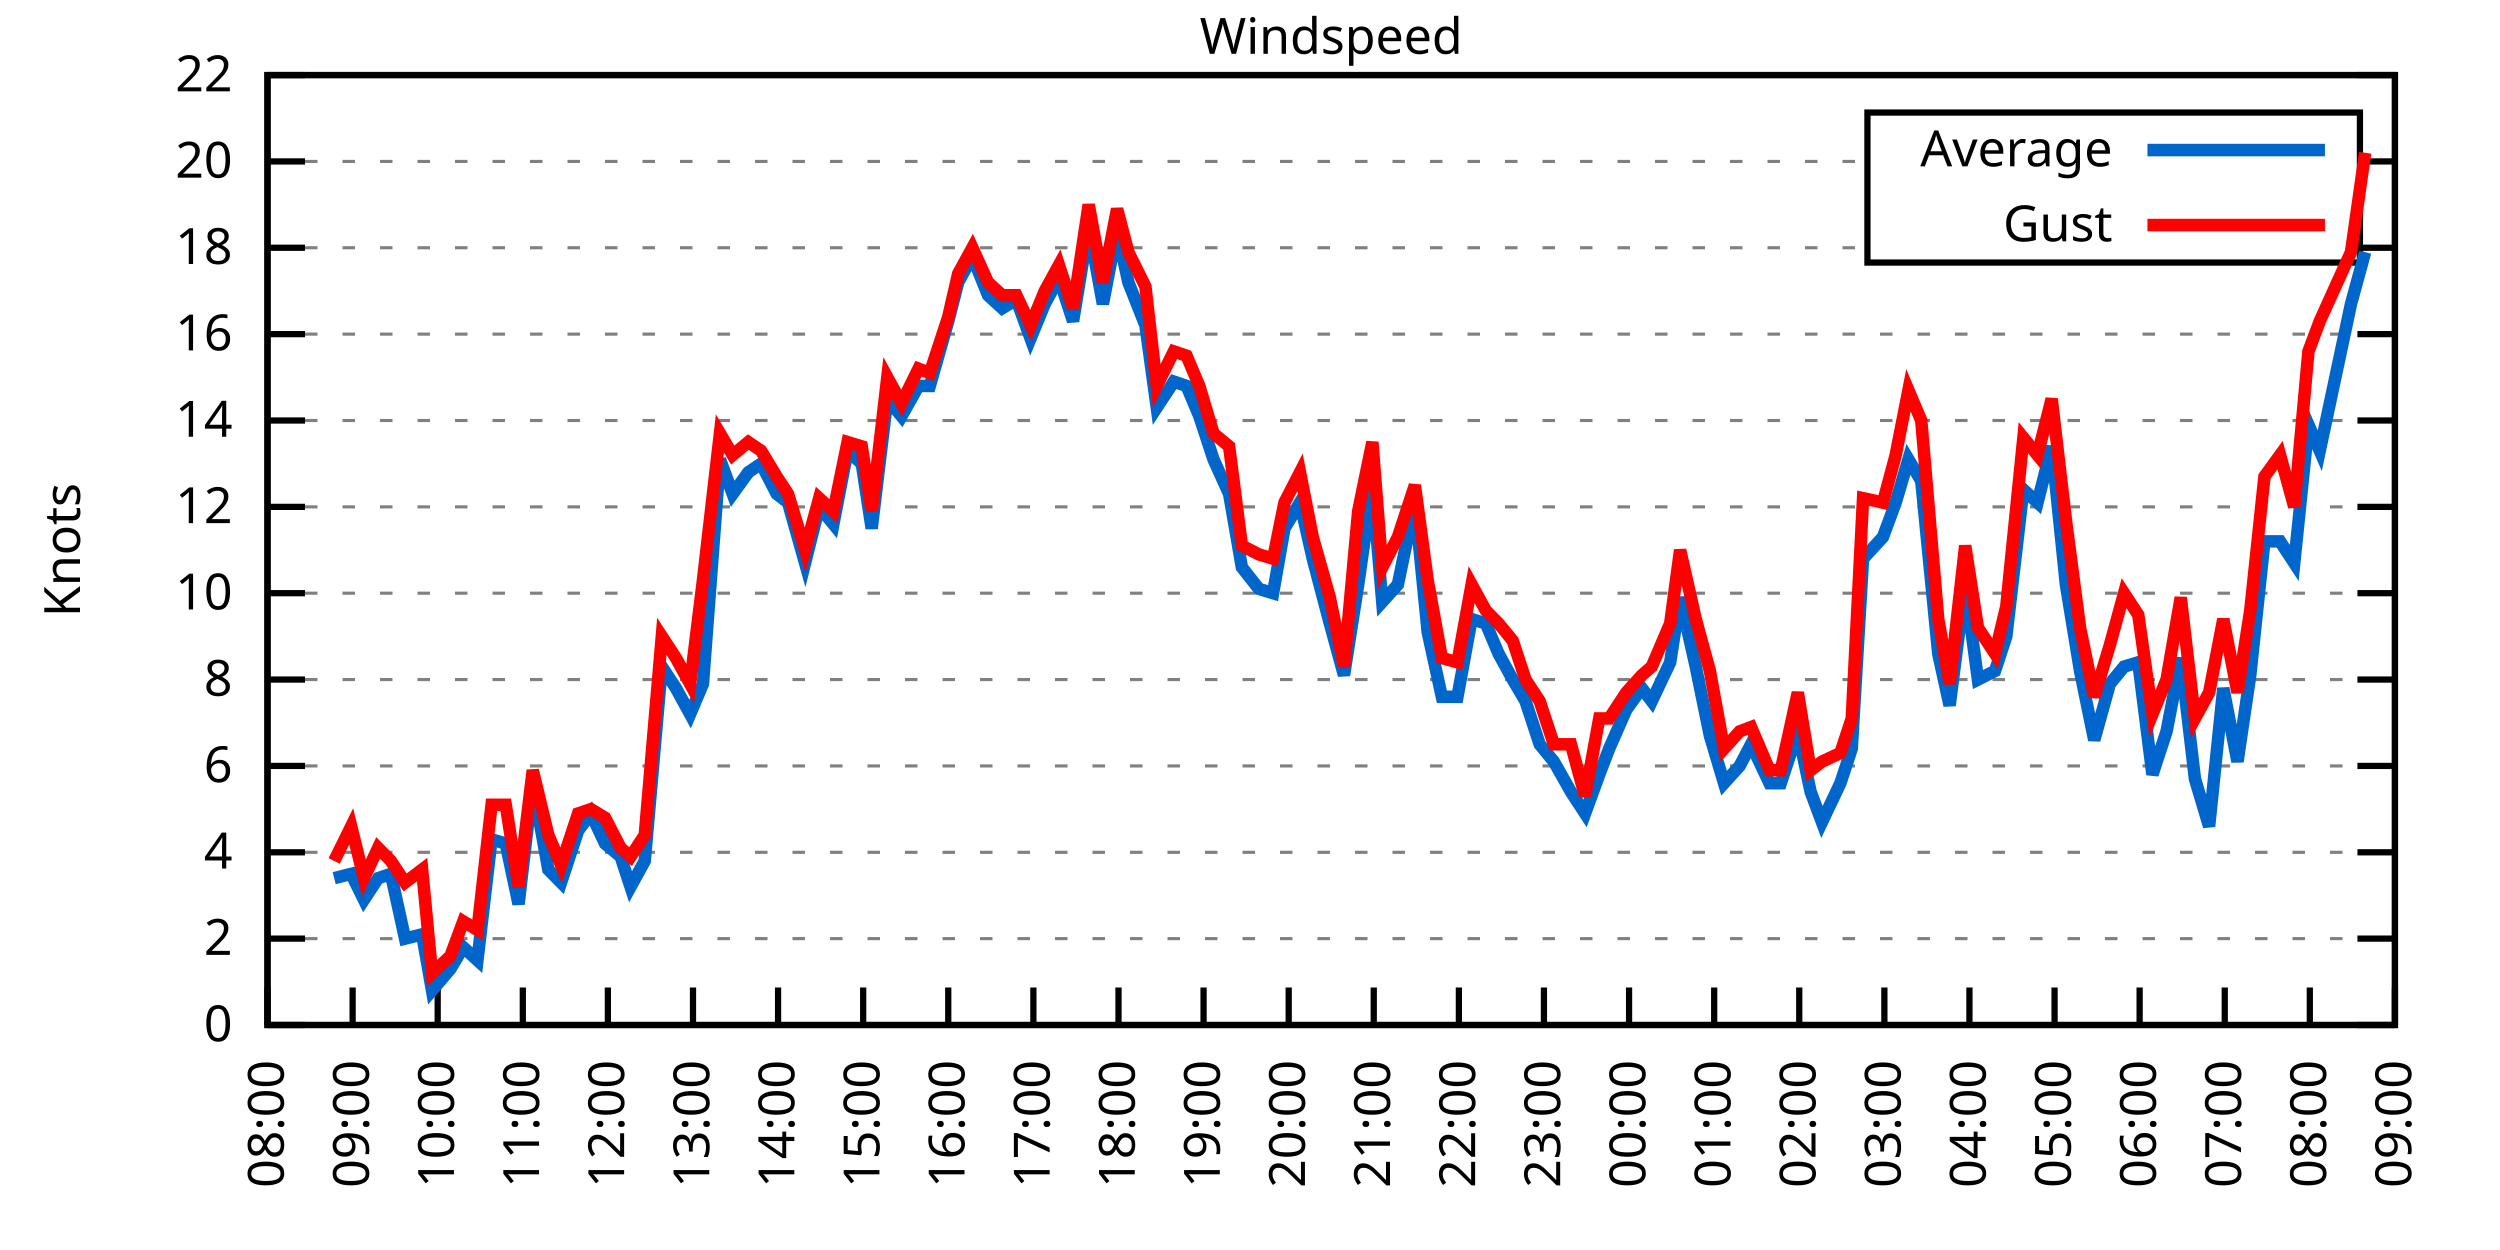
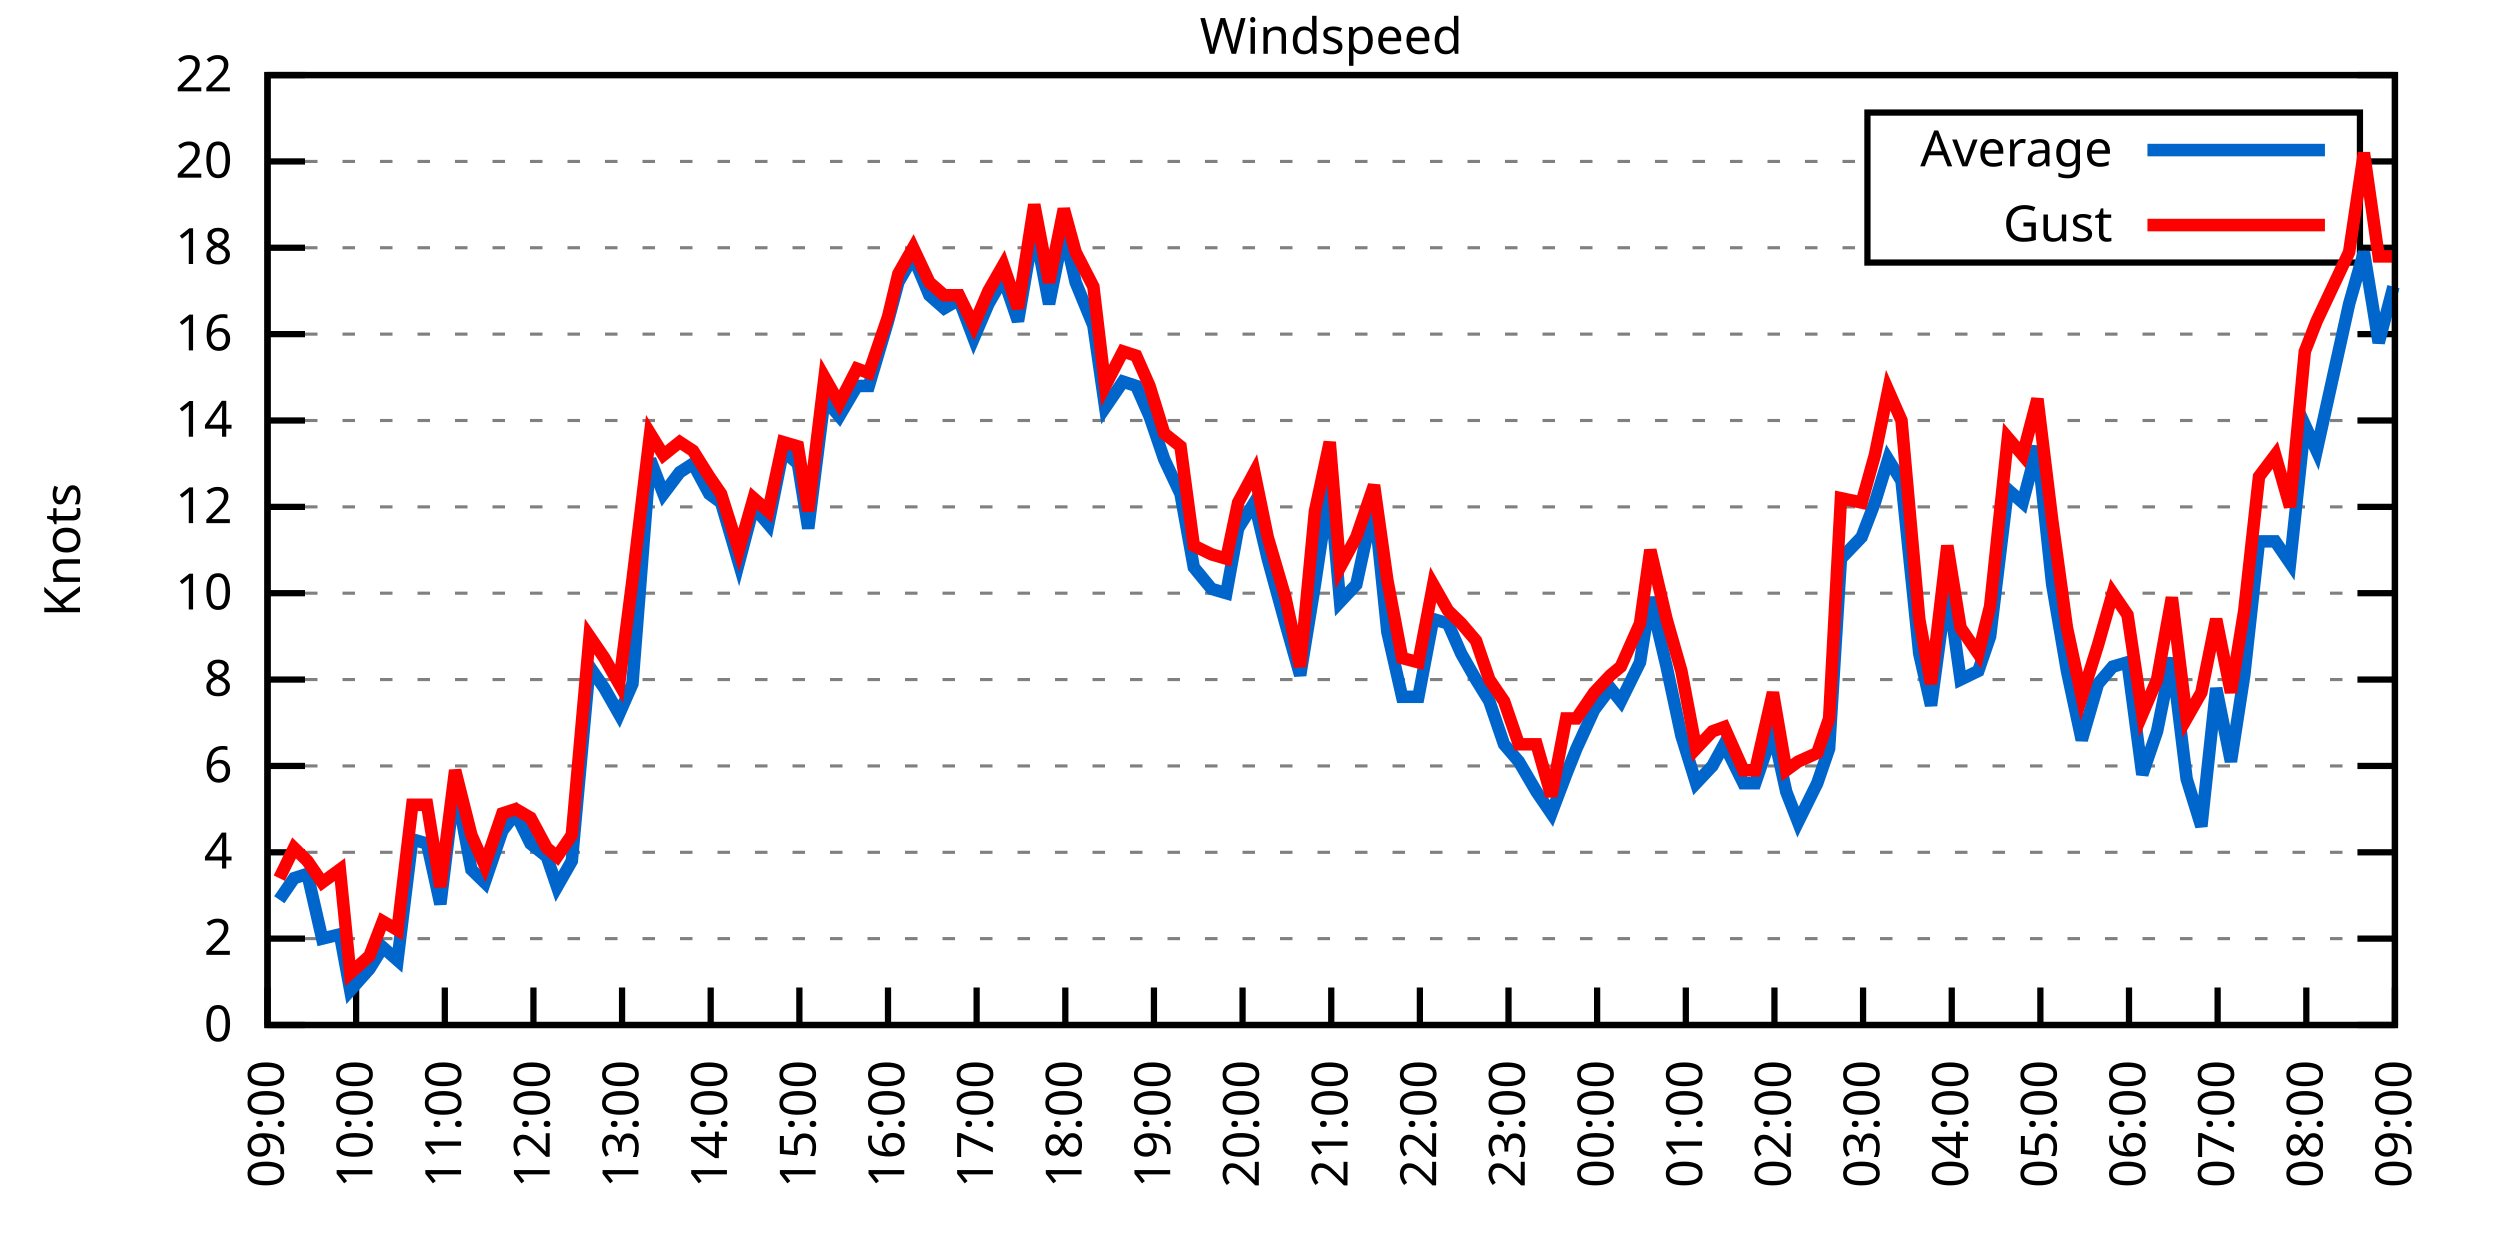
<svg xmlns="http://www.w3.org/2000/svg" xmlns:xlink="http://www.w3.org/1999/xlink" width="400" height="200" viewBox="0 0 400 200">
  <g id="gnuplot_canvas">
    <rect x="0" y="0" width="400" height="200" fill="none" />
    <defs>
      <circle id="gpDot" r="0.5" stroke-width="0.5" stroke="currentColor" />
      <path id="gpPt0" stroke-width="0.333" stroke="currentColor" d="M-1,0 h2 M0,-1 v2" />
      <path id="gpPt1" stroke-width="0.333" stroke="currentColor" d="M-1,-1 L1,1 M1,-1 L-1,1" />
      <path id="gpPt2" stroke-width="0.333" stroke="currentColor" d="M-1,0 L1,0 M0,-1 L0,1 M-1,-1 L1,1 M-1,1 L1,-1" />
      <rect id="gpPt3" stroke-width="0.333" stroke="currentColor" x="-1" y="-1" width="2" height="2" />
      <rect id="gpPt4" stroke-width="0.333" stroke="currentColor" fill="currentColor" x="-1" y="-1" width="2" height="2" />
      <circle id="gpPt5" stroke-width="0.333" stroke="currentColor" cx="0" cy="0" r="1" />
      <use xlink:href="#gpPt5" id="gpPt6" fill="currentColor" stroke="none" />
      <path id="gpPt7" stroke-width="0.333" stroke="currentColor" d="M0,-1.33 L-1.33,0.67 L1.33,0.67 z" />
      <use xlink:href="#gpPt7" id="gpPt8" fill="currentColor" stroke="none" />
      <use xlink:href="#gpPt7" id="gpPt9" stroke="currentColor" transform="rotate(180)" />
      <use xlink:href="#gpPt9" id="gpPt10" fill="currentColor" stroke="none" />
      <use xlink:href="#gpPt3" id="gpPt11" stroke="currentColor" transform="rotate(45)" />
      <use xlink:href="#gpPt11" id="gpPt12" fill="currentColor" stroke="none" />
      <path id="gpPt13" stroke-width="0.333" stroke="currentColor" d="M0,1.330 L1.265,0.411 L0.782,-1.067 L-0.782,-1.076 L-1.265,0.411 z" />
      <use xlink:href="#gpPt13" id="gpPt14" fill="currentColor" stroke="none" />
      <filter id="textbox" filterUnits="objectBoundingBox" x="0" y="0" height="1" width="1">
        <feFlood flood-color="white" flood-opacity="1" result="bgnd" />
        <feComposite in="SourceGraphic" in2="bgnd" operator="atop" />
      </filter>
      <filter id="greybox" filterUnits="objectBoundingBox" x="0" y="0" height="1" width="1">
        <feFlood flood-color="lightgrey" flood-opacity="1" result="grey" />
        <feComposite in="SourceGraphic" in2="grey" operator="atop" />
      </filter>
    </defs>
    <g fill="none" color="white" stroke="currentColor" stroke-width="1.00" stroke-linecap="butt" stroke-linejoin="miter">
</g>
    <g fill="none" color="black" stroke="currentColor" stroke-width="1.00" stroke-linecap="butt" stroke-linejoin="miter">
      <g stroke="none" shape-rendering="crispEdges">
        <polygon fill="rgb(255, 255, 255)" points="42.80,164.00 383.18,164.00 383.18,12.02 42.80,12.02 " />
      </g>
    </g>
    <g fill="none" color="black" stroke="currentColor" stroke-width="1.00" stroke-linecap="butt" stroke-linejoin="miter">
</g>
    <g fill="none" color="black" stroke="black" stroke-width="0.50" stroke-linecap="butt" stroke-linejoin="miter">
</g>
    <g fill="none" color="gray" stroke="currentColor" stroke-width="0.50" stroke-linecap="butt" stroke-linejoin="miter">
      <path stroke="gray" stroke-dasharray="2,4" class="gridline" d="M42.80,164.00 L383.19,164.00  " />
    </g>
    <g fill="none" color="gray" stroke="gray" stroke-width="1.00" stroke-linecap="butt" stroke-linejoin="miter">
</g>
    <g fill="none" color="black" stroke="currentColor" stroke-width="1.00" stroke-linecap="butt" stroke-linejoin="miter">
      <path stroke="black" d="M42.80,164.00 L48.80,164.00 M383.19,164.00 L377.19,164.00  " />
      <g transform="translate(37.20,166.60)" stroke="none" fill="black" font-family="Sans" font-size="8.00" text-anchor="end">
        <text>
          <tspan font-family="Sans"> 0</tspan>
        </text>
      </g>
    </g>
    <g fill="none" color="black" stroke="currentColor" stroke-width="1.00" stroke-linecap="butt" stroke-linejoin="miter">
</g>
    <g fill="none" color="black" stroke="black" stroke-width="0.50" stroke-linecap="butt" stroke-linejoin="miter">
</g>
    <g fill="none" color="gray" stroke="currentColor" stroke-width="0.50" stroke-linecap="butt" stroke-linejoin="miter">
      <path stroke="gray" stroke-dasharray="2,4" class="gridline" d="M42.80,150.18 L383.19,150.18  " />
    </g>
    <g fill="none" color="gray" stroke="gray" stroke-width="1.00" stroke-linecap="butt" stroke-linejoin="miter">
</g>
    <g fill="none" color="black" stroke="currentColor" stroke-width="1.00" stroke-linecap="butt" stroke-linejoin="miter">
      <path stroke="black" d="M42.80,150.18 L48.80,150.18 M383.19,150.18 L377.19,150.18  " />
      <g transform="translate(37.20,152.78)" stroke="none" fill="black" font-family="Sans" font-size="8.00" text-anchor="end">
        <text>
          <tspan font-family="Sans"> 2</tspan>
        </text>
      </g>
    </g>
    <g fill="none" color="black" stroke="currentColor" stroke-width="1.00" stroke-linecap="butt" stroke-linejoin="miter">
</g>
    <g fill="none" color="black" stroke="black" stroke-width="0.50" stroke-linecap="butt" stroke-linejoin="miter">
</g>
    <g fill="none" color="gray" stroke="currentColor" stroke-width="0.50" stroke-linecap="butt" stroke-linejoin="miter">
      <path stroke="gray" stroke-dasharray="2,4" class="gridline" d="M42.80,136.37 L383.19,136.37  " />
    </g>
    <g fill="none" color="gray" stroke="gray" stroke-width="1.00" stroke-linecap="butt" stroke-linejoin="miter">
</g>
    <g fill="none" color="black" stroke="currentColor" stroke-width="1.00" stroke-linecap="butt" stroke-linejoin="miter">
      <path stroke="black" d="M42.80,136.37 L48.80,136.37 M383.19,136.37 L377.19,136.37  " />
      <g transform="translate(37.20,138.97)" stroke="none" fill="black" font-family="Sans" font-size="8.00" text-anchor="end">
        <text>
          <tspan font-family="Sans"> 4</tspan>
        </text>
      </g>
    </g>
    <g fill="none" color="black" stroke="currentColor" stroke-width="1.00" stroke-linecap="butt" stroke-linejoin="miter">
</g>
    <g fill="none" color="black" stroke="black" stroke-width="0.50" stroke-linecap="butt" stroke-linejoin="miter">
</g>
    <g fill="none" color="gray" stroke="currentColor" stroke-width="0.50" stroke-linecap="butt" stroke-linejoin="miter">
      <path stroke="gray" stroke-dasharray="2,4" class="gridline" d="M42.80,122.55 L383.19,122.55  " />
    </g>
    <g fill="none" color="gray" stroke="gray" stroke-width="1.00" stroke-linecap="butt" stroke-linejoin="miter">
</g>
    <g fill="none" color="black" stroke="currentColor" stroke-width="1.00" stroke-linecap="butt" stroke-linejoin="miter">
      <path stroke="black" d="M42.80,122.55 L48.80,122.55 M383.19,122.55 L377.19,122.55  " />
      <g transform="translate(37.20,125.15)" stroke="none" fill="black" font-family="Sans" font-size="8.00" text-anchor="end">
        <text>
          <tspan font-family="Sans"> 6</tspan>
        </text>
      </g>
    </g>
    <g fill="none" color="black" stroke="currentColor" stroke-width="1.00" stroke-linecap="butt" stroke-linejoin="miter">
</g>
    <g fill="none" color="black" stroke="black" stroke-width="0.50" stroke-linecap="butt" stroke-linejoin="miter">
</g>
    <g fill="none" color="gray" stroke="currentColor" stroke-width="0.50" stroke-linecap="butt" stroke-linejoin="miter">
      <path stroke="gray" stroke-dasharray="2,4" class="gridline" d="M42.80,108.73 L383.19,108.73  " />
    </g>
    <g fill="none" color="gray" stroke="gray" stroke-width="1.00" stroke-linecap="butt" stroke-linejoin="miter">
</g>
    <g fill="none" color="black" stroke="currentColor" stroke-width="1.00" stroke-linecap="butt" stroke-linejoin="miter">
      <path stroke="black" d="M42.80,108.73 L48.80,108.73 M383.19,108.73 L377.19,108.73  " />
      <g transform="translate(37.20,111.33)" stroke="none" fill="black" font-family="Sans" font-size="8.00" text-anchor="end">
        <text>
          <tspan font-family="Sans"> 8</tspan>
        </text>
      </g>
    </g>
    <g fill="none" color="black" stroke="currentColor" stroke-width="1.00" stroke-linecap="butt" stroke-linejoin="miter">
</g>
    <g fill="none" color="black" stroke="black" stroke-width="0.50" stroke-linecap="butt" stroke-linejoin="miter">
</g>
    <g fill="none" color="gray" stroke="currentColor" stroke-width="0.50" stroke-linecap="butt" stroke-linejoin="miter">
      <path stroke="gray" stroke-dasharray="2,4" class="gridline" d="M42.80,94.91 L383.19,94.91  " />
    </g>
    <g fill="none" color="gray" stroke="gray" stroke-width="1.00" stroke-linecap="butt" stroke-linejoin="miter">
</g>
    <g fill="none" color="black" stroke="currentColor" stroke-width="1.00" stroke-linecap="butt" stroke-linejoin="miter">
      <path stroke="black" d="M42.80,94.91 L48.80,94.91 M383.19,94.91 L377.19,94.91  " />
      <g transform="translate(37.20,97.51)" stroke="none" fill="black" font-family="Sans" font-size="8.00" text-anchor="end">
        <text>
          <tspan font-family="Sans"> 10</tspan>
        </text>
      </g>
    </g>
    <g fill="none" color="black" stroke="currentColor" stroke-width="1.00" stroke-linecap="butt" stroke-linejoin="miter">
</g>
    <g fill="none" color="black" stroke="black" stroke-width="0.50" stroke-linecap="butt" stroke-linejoin="miter">
</g>
    <g fill="none" color="gray" stroke="currentColor" stroke-width="0.50" stroke-linecap="butt" stroke-linejoin="miter">
      <path stroke="gray" stroke-dasharray="2,4" class="gridline" d="M42.80,81.10 L383.19,81.10  " />
    </g>
    <g fill="none" color="gray" stroke="gray" stroke-width="1.00" stroke-linecap="butt" stroke-linejoin="miter">
</g>
    <g fill="none" color="black" stroke="currentColor" stroke-width="1.00" stroke-linecap="butt" stroke-linejoin="miter">
      <path stroke="black" d="M42.80,81.10 L48.80,81.10 M383.19,81.10 L377.19,81.10  " />
      <g transform="translate(37.20,83.70)" stroke="none" fill="black" font-family="Sans" font-size="8.00" text-anchor="end">
        <text>
          <tspan font-family="Sans"> 12</tspan>
        </text>
      </g>
    </g>
    <g fill="none" color="black" stroke="currentColor" stroke-width="1.00" stroke-linecap="butt" stroke-linejoin="miter">
</g>
    <g fill="none" color="black" stroke="black" stroke-width="0.50" stroke-linecap="butt" stroke-linejoin="miter">
</g>
    <g fill="none" color="gray" stroke="currentColor" stroke-width="0.50" stroke-linecap="butt" stroke-linejoin="miter">
      <path stroke="gray" stroke-dasharray="2,4" class="gridline" d="M42.80,67.28 L383.19,67.28  " />
    </g>
    <g fill="none" color="gray" stroke="gray" stroke-width="1.00" stroke-linecap="butt" stroke-linejoin="miter">
</g>
    <g fill="none" color="black" stroke="currentColor" stroke-width="1.00" stroke-linecap="butt" stroke-linejoin="miter">
      <path stroke="black" d="M42.80,67.28 L48.80,67.28 M383.19,67.28 L377.19,67.28  " />
      <g transform="translate(37.20,69.88)" stroke="none" fill="black" font-family="Sans" font-size="8.00" text-anchor="end">
        <text>
          <tspan font-family="Sans"> 14</tspan>
        </text>
      </g>
    </g>
    <g fill="none" color="black" stroke="currentColor" stroke-width="1.00" stroke-linecap="butt" stroke-linejoin="miter">
</g>
    <g fill="none" color="black" stroke="black" stroke-width="0.50" stroke-linecap="butt" stroke-linejoin="miter">
</g>
    <g fill="none" color="gray" stroke="currentColor" stroke-width="0.50" stroke-linecap="butt" stroke-linejoin="miter">
      <path stroke="gray" stroke-dasharray="2,4" class="gridline" d="M42.80,53.46 L383.19,53.46  " />
    </g>
    <g fill="none" color="gray" stroke="gray" stroke-width="1.00" stroke-linecap="butt" stroke-linejoin="miter">
</g>
    <g fill="none" color="black" stroke="currentColor" stroke-width="1.00" stroke-linecap="butt" stroke-linejoin="miter">
      <path stroke="black" d="M42.80,53.46 L48.80,53.46 M383.19,53.46 L377.19,53.46  " />
      <g transform="translate(37.20,56.06)" stroke="none" fill="black" font-family="Sans" font-size="8.00" text-anchor="end">
        <text>
          <tspan font-family="Sans"> 16</tspan>
        </text>
      </g>
    </g>
    <g fill="none" color="black" stroke="currentColor" stroke-width="1.00" stroke-linecap="butt" stroke-linejoin="miter">
</g>
    <g fill="none" color="black" stroke="black" stroke-width="0.50" stroke-linecap="butt" stroke-linejoin="miter">
</g>
    <g fill="none" color="gray" stroke="currentColor" stroke-width="0.50" stroke-linecap="butt" stroke-linejoin="miter">
      <path stroke="gray" stroke-dasharray="2,4" class="gridline" d="M42.80,39.64 L298.79,39.64 M377.59,39.64 L383.19,39.64  " />
    </g>
    <g fill="none" color="gray" stroke="gray" stroke-width="1.00" stroke-linecap="butt" stroke-linejoin="miter">
</g>
    <g fill="none" color="black" stroke="currentColor" stroke-width="1.00" stroke-linecap="butt" stroke-linejoin="miter">
      <path stroke="black" d="M42.80,39.64 L48.80,39.64 M383.19,39.64 L377.19,39.64  " />
      <g transform="translate(37.20,42.24)" stroke="none" fill="black" font-family="Sans" font-size="8.00" text-anchor="end">
        <text>
          <tspan font-family="Sans"> 18</tspan>
        </text>
      </g>
    </g>
    <g fill="none" color="black" stroke="currentColor" stroke-width="1.00" stroke-linecap="butt" stroke-linejoin="miter">
</g>
    <g fill="none" color="black" stroke="black" stroke-width="0.50" stroke-linecap="butt" stroke-linejoin="miter">
</g>
    <g fill="none" color="gray" stroke="currentColor" stroke-width="0.50" stroke-linecap="butt" stroke-linejoin="miter">
      <path stroke="gray" stroke-dasharray="2,4" class="gridline" d="M42.80,25.83 L298.79,25.83 M377.59,25.83 L383.19,25.83  " />
    </g>
    <g fill="none" color="gray" stroke="gray" stroke-width="1.00" stroke-linecap="butt" stroke-linejoin="miter">
</g>
    <g fill="none" color="black" stroke="currentColor" stroke-width="1.00" stroke-linecap="butt" stroke-linejoin="miter">
      <path stroke="black" d="M42.80,25.83 L48.80,25.83 M383.19,25.83 L377.19,25.83  " />
      <g transform="translate(37.20,28.43)" stroke="none" fill="black" font-family="Sans" font-size="8.00" text-anchor="end">
        <text>
          <tspan font-family="Sans"> 20</tspan>
        </text>
      </g>
    </g>
    <g fill="none" color="black" stroke="currentColor" stroke-width="1.00" stroke-linecap="butt" stroke-linejoin="miter">
</g>
    <g fill="none" color="black" stroke="black" stroke-width="0.50" stroke-linecap="butt" stroke-linejoin="miter">
</g>
    <g fill="none" color="gray" stroke="currentColor" stroke-width="0.50" stroke-linecap="butt" stroke-linejoin="miter">
      <path stroke="gray" stroke-dasharray="2,4" class="gridline" d="M42.80,12.01 L383.19,12.01  " />
    </g>
    <g fill="none" color="gray" stroke="gray" stroke-width="1.00" stroke-linecap="butt" stroke-linejoin="miter">
</g>
    <g fill="none" color="black" stroke="currentColor" stroke-width="1.00" stroke-linecap="butt" stroke-linejoin="miter">
      <path stroke="black" d="M42.80,12.01 L48.80,12.01 M383.19,12.01 L377.19,12.01  " />
      <g transform="translate(37.20,14.61)" stroke="none" fill="black" font-family="Sans" font-size="8.00" text-anchor="end">
        <text>
          <tspan font-family="Sans"> 22</tspan>
        </text>
      </g>
    </g>
    <g fill="none" color="black" stroke="currentColor" stroke-width="1.00" stroke-linecap="butt" stroke-linejoin="miter">
      <path stroke="black" d="M42.80,164.00 L42.80,158.00  " />
      <g transform="translate(45.40,169.60) rotate(270.00)" stroke="none" fill="black" font-family="Sans" font-size="8.00" text-anchor="end">
        <text>
-           <tspan font-family="Sans">08:00</tspan>
-         </text>
-       </g>
-     </g>
-     <g fill="none" color="black" stroke="currentColor" stroke-width="1.00" stroke-linecap="butt" stroke-linejoin="miter">
-       <path stroke="black" d="M56.42,164.00 L56.42,158.00  " />
-       <g transform="translate(59.02,169.60) rotate(270.00)" stroke="none" fill="black" font-family="Sans" font-size="8.00" text-anchor="end">
-         <text>
          <tspan font-family="Sans">09:00</tspan>
        </text>
      </g>
    </g>
    <g fill="none" color="black" stroke="currentColor" stroke-width="1.00" stroke-linecap="butt" stroke-linejoin="miter">
-       <path stroke="black" d="M70.03,164.00 L70.03,158.00  " />
-       <g transform="translate(72.63,169.60) rotate(270.00)" stroke="none" fill="black" font-family="Sans" font-size="8.00" text-anchor="end">
+       <path stroke="black" d="M56.98,164.00 L56.98,158.00  " />
+       <g transform="translate(59.58,169.60) rotate(270.00)" stroke="none" fill="black" font-family="Sans" font-size="8.00" text-anchor="end">
        <text>
          <tspan font-family="Sans">10:00</tspan>
        </text>
      </g>
    </g>
    <g fill="none" color="black" stroke="currentColor" stroke-width="1.00" stroke-linecap="butt" stroke-linejoin="miter">
-       <path stroke="black" d="M83.65,164.00 L83.65,158.00  " />
-       <g transform="translate(86.25,169.60) rotate(270.00)" stroke="none" fill="black" font-family="Sans" font-size="8.00" text-anchor="end">
+       <path stroke="black" d="M71.17,164.00 L71.17,158.00  " />
+       <g transform="translate(73.77,169.60) rotate(270.00)" stroke="none" fill="black" font-family="Sans" font-size="8.00" text-anchor="end">
        <text>
          <tspan font-family="Sans">11:00</tspan>
        </text>
      </g>
    </g>
    <g fill="none" color="black" stroke="currentColor" stroke-width="1.00" stroke-linecap="butt" stroke-linejoin="miter">
-       <path stroke="black" d="M97.26,164.00 L97.26,158.00  " />
-       <g transform="translate(99.86,169.60) rotate(270.00)" stroke="none" fill="black" font-family="Sans" font-size="8.00" text-anchor="end">
+       <path stroke="black" d="M85.35,164.00 L85.35,158.00  " />
+       <g transform="translate(87.95,169.60) rotate(270.00)" stroke="none" fill="black" font-family="Sans" font-size="8.00" text-anchor="end">
        <text>
          <tspan font-family="Sans">12:00</tspan>
        </text>
      </g>
    </g>
    <g fill="none" color="black" stroke="currentColor" stroke-width="1.00" stroke-linecap="butt" stroke-linejoin="miter">
-       <path stroke="black" d="M110.88,164.00 L110.88,158.00  " />
-       <g transform="translate(113.48,169.60) rotate(270.00)" stroke="none" fill="black" font-family="Sans" font-size="8.00" text-anchor="end">
+       <path stroke="black" d="M99.53,164.00 L99.53,158.00  " />
+       <g transform="translate(102.13,169.60) rotate(270.00)" stroke="none" fill="black" font-family="Sans" font-size="8.00" text-anchor="end">
        <text>
          <tspan font-family="Sans">13:00</tspan>
        </text>
      </g>
    </g>
    <g fill="none" color="black" stroke="currentColor" stroke-width="1.00" stroke-linecap="butt" stroke-linejoin="miter">
-       <path stroke="black" d="M124.49,164.00 L124.49,158.00  " />
-       <g transform="translate(127.09,169.60) rotate(270.00)" stroke="none" fill="black" font-family="Sans" font-size="8.00" text-anchor="end">
+       <path stroke="black" d="M113.71,164.00 L113.71,158.00  " />
+       <g transform="translate(116.31,169.60) rotate(270.00)" stroke="none" fill="black" font-family="Sans" font-size="8.00" text-anchor="end">
        <text>
          <tspan font-family="Sans">14:00</tspan>
        </text>
      </g>
    </g>
    <g fill="none" color="black" stroke="currentColor" stroke-width="1.00" stroke-linecap="butt" stroke-linejoin="miter">
-       <path stroke="black" d="M138.11,164.00 L138.11,158.00  " />
-       <g transform="translate(140.71,169.60) rotate(270.00)" stroke="none" fill="black" font-family="Sans" font-size="8.00" text-anchor="end">
+       <path stroke="black" d="M127.90,164.00 L127.90,158.00  " />
+       <g transform="translate(130.50,169.60) rotate(270.00)" stroke="none" fill="black" font-family="Sans" font-size="8.00" text-anchor="end">
        <text>
          <tspan font-family="Sans">15:00</tspan>
        </text>
      </g>
    </g>
    <g fill="none" color="black" stroke="currentColor" stroke-width="1.00" stroke-linecap="butt" stroke-linejoin="miter">
-       <path stroke="black" d="M151.72,164.00 L151.72,158.00  " />
-       <g transform="translate(154.32,169.60) rotate(270.00)" stroke="none" fill="black" font-family="Sans" font-size="8.00" text-anchor="end">
+       <path stroke="black" d="M142.08,164.00 L142.08,158.00  " />
+       <g transform="translate(144.68,169.60) rotate(270.00)" stroke="none" fill="black" font-family="Sans" font-size="8.00" text-anchor="end">
        <text>
          <tspan font-family="Sans">16:00</tspan>
        </text>
      </g>
    </g>
    <g fill="none" color="black" stroke="currentColor" stroke-width="1.00" stroke-linecap="butt" stroke-linejoin="miter">
-       <path stroke="black" d="M165.34,164.00 L165.34,158.00  " />
-       <g transform="translate(167.94,169.60) rotate(270.00)" stroke="none" fill="black" font-family="Sans" font-size="8.00" text-anchor="end">
+       <path stroke="black" d="M156.26,164.00 L156.26,158.00  " />
+       <g transform="translate(158.86,169.60) rotate(270.00)" stroke="none" fill="black" font-family="Sans" font-size="8.00" text-anchor="end">
        <text>
          <tspan font-family="Sans">17:00</tspan>
        </text>
      </g>
    </g>
    <g fill="none" color="black" stroke="currentColor" stroke-width="1.00" stroke-linecap="butt" stroke-linejoin="miter">
-       <path stroke="black" d="M178.96,164.00 L178.96,158.00  " />
-       <g transform="translate(181.56,169.60) rotate(270.00)" stroke="none" fill="black" font-family="Sans" font-size="8.00" text-anchor="end">
+       <path stroke="black" d="M170.45,164.00 L170.45,158.00  " />
+       <g transform="translate(173.05,169.60) rotate(270.00)" stroke="none" fill="black" font-family="Sans" font-size="8.00" text-anchor="end">
        <text>
          <tspan font-family="Sans">18:00</tspan>
        </text>
      </g>
    </g>
    <g fill="none" color="black" stroke="currentColor" stroke-width="1.00" stroke-linecap="butt" stroke-linejoin="miter">
-       <path stroke="black" d="M192.57,164.00 L192.57,158.00  " />
-       <g transform="translate(195.17,169.60) rotate(270.00)" stroke="none" fill="black" font-family="Sans" font-size="8.00" text-anchor="end">
+       <path stroke="black" d="M184.63,164.00 L184.63,158.00  " />
+       <g transform="translate(187.23,169.60) rotate(270.00)" stroke="none" fill="black" font-family="Sans" font-size="8.00" text-anchor="end">
        <text>
          <tspan font-family="Sans">19:00</tspan>
        </text>
      </g>
    </g>
    <g fill="none" color="black" stroke="currentColor" stroke-width="1.00" stroke-linecap="butt" stroke-linejoin="miter">
-       <path stroke="black" d="M206.19,164.00 L206.19,158.00  " />
-       <g transform="translate(208.79,169.60) rotate(270.00)" stroke="none" fill="black" font-family="Sans" font-size="8.00" text-anchor="end">
+       <path stroke="black" d="M198.81,164.00 L198.81,158.00  " />
+       <g transform="translate(201.41,169.60) rotate(270.00)" stroke="none" fill="black" font-family="Sans" font-size="8.00" text-anchor="end">
        <text>
          <tspan font-family="Sans">20:00</tspan>
        </text>
      </g>
    </g>
    <g fill="none" color="black" stroke="currentColor" stroke-width="1.00" stroke-linecap="butt" stroke-linejoin="miter">
-       <path stroke="black" d="M219.80,164.00 L219.80,158.00  " />
-       <g transform="translate(222.40,169.60) rotate(270.00)" stroke="none" fill="black" font-family="Sans" font-size="8.00" text-anchor="end">
+       <path stroke="black" d="M213.00,164.00 L213.00,158.00  " />
+       <g transform="translate(215.60,169.60) rotate(270.00)" stroke="none" fill="black" font-family="Sans" font-size="8.00" text-anchor="end">
        <text>
          <tspan font-family="Sans">21:00</tspan>
        </text>
      </g>
    </g>
    <g fill="none" color="black" stroke="currentColor" stroke-width="1.00" stroke-linecap="butt" stroke-linejoin="miter">
-       <path stroke="black" d="M233.42,164.00 L233.42,158.00  " />
-       <g transform="translate(236.02,169.60) rotate(270.00)" stroke="none" fill="black" font-family="Sans" font-size="8.00" text-anchor="end">
+       <path stroke="black" d="M227.18,164.00 L227.18,158.00  " />
+       <g transform="translate(229.78,169.60) rotate(270.00)" stroke="none" fill="black" font-family="Sans" font-size="8.00" text-anchor="end">
        <text>
          <tspan font-family="Sans">22:00</tspan>
        </text>
      </g>
    </g>
    <g fill="none" color="black" stroke="currentColor" stroke-width="1.00" stroke-linecap="butt" stroke-linejoin="miter">
-       <path stroke="black" d="M247.03,164.00 L247.03,158.00  " />
-       <g transform="translate(249.63,169.60) rotate(270.00)" stroke="none" fill="black" font-family="Sans" font-size="8.00" text-anchor="end">
+       <path stroke="black" d="M241.36,164.00 L241.36,158.00  " />
+       <g transform="translate(243.96,169.60) rotate(270.00)" stroke="none" fill="black" font-family="Sans" font-size="8.00" text-anchor="end">
        <text>
          <tspan font-family="Sans">23:00</tspan>
        </text>
      </g>
    </g>
    <g fill="none" color="black" stroke="currentColor" stroke-width="1.00" stroke-linecap="butt" stroke-linejoin="miter">
-       <path stroke="black" d="M260.65,164.00 L260.65,158.00  " />
-       <g transform="translate(263.25,169.60) rotate(270.00)" stroke="none" fill="black" font-family="Sans" font-size="8.00" text-anchor="end">
+       <path stroke="black" d="M255.54,164.00 L255.54,158.00  " />
+       <g transform="translate(258.14,169.60) rotate(270.00)" stroke="none" fill="black" font-family="Sans" font-size="8.00" text-anchor="end">
        <text>
          <tspan font-family="Sans">00:00</tspan>
        </text>
      </g>
    </g>
    <g fill="none" color="black" stroke="currentColor" stroke-width="1.00" stroke-linecap="butt" stroke-linejoin="miter">
-       <path stroke="black" d="M274.27,164.00 L274.27,158.00  " />
-       <g transform="translate(276.87,169.60) rotate(270.00)" stroke="none" fill="black" font-family="Sans" font-size="8.00" text-anchor="end">
+       <path stroke="black" d="M269.73,164.00 L269.73,158.00  " />
+       <g transform="translate(272.33,169.60) rotate(270.00)" stroke="none" fill="black" font-family="Sans" font-size="8.00" text-anchor="end">
        <text>
          <tspan font-family="Sans">01:00</tspan>
        </text>
      </g>
    </g>
    <g fill="none" color="black" stroke="currentColor" stroke-width="1.00" stroke-linecap="butt" stroke-linejoin="miter">
-       <path stroke="black" d="M287.88,164.00 L287.88,158.00  " />
-       <g transform="translate(290.48,169.60) rotate(270.00)" stroke="none" fill="black" font-family="Sans" font-size="8.00" text-anchor="end">
+       <path stroke="black" d="M283.91,164.00 L283.91,158.00  " />
+       <g transform="translate(286.51,169.60) rotate(270.00)" stroke="none" fill="black" font-family="Sans" font-size="8.00" text-anchor="end">
        <text>
          <tspan font-family="Sans">02:00</tspan>
        </text>
      </g>
    </g>
    <g fill="none" color="black" stroke="currentColor" stroke-width="1.00" stroke-linecap="butt" stroke-linejoin="miter">
-       <path stroke="black" d="M301.50,164.00 L301.50,158.00  " />
-       <g transform="translate(304.10,169.60) rotate(270.00)" stroke="none" fill="black" font-family="Sans" font-size="8.00" text-anchor="end">
+       <path stroke="black" d="M298.09,164.00 L298.09,158.00  " />
+       <g transform="translate(300.69,169.60) rotate(270.00)" stroke="none" fill="black" font-family="Sans" font-size="8.00" text-anchor="end">
        <text>
          <tspan font-family="Sans">03:00</tspan>
        </text>
      </g>
    </g>
    <g fill="none" color="black" stroke="currentColor" stroke-width="1.00" stroke-linecap="butt" stroke-linejoin="miter">
-       <path stroke="black" d="M315.11,164.00 L315.11,158.00  " />
-       <g transform="translate(317.71,169.60) rotate(270.00)" stroke="none" fill="black" font-family="Sans" font-size="8.00" text-anchor="end">
+       <path stroke="black" d="M312.28,164.00 L312.28,158.00  " />
+       <g transform="translate(314.88,169.60) rotate(270.00)" stroke="none" fill="black" font-family="Sans" font-size="8.00" text-anchor="end">
        <text>
          <tspan font-family="Sans">04:00</tspan>
        </text>
      </g>
    </g>
    <g fill="none" color="black" stroke="currentColor" stroke-width="1.00" stroke-linecap="butt" stroke-linejoin="miter">
-       <path stroke="black" d="M328.73,164.00 L328.73,158.00  " />
-       <g transform="translate(331.33,169.60) rotate(270.00)" stroke="none" fill="black" font-family="Sans" font-size="8.00" text-anchor="end">
+       <path stroke="black" d="M326.46,164.00 L326.46,158.00  " />
+       <g transform="translate(329.06,169.60) rotate(270.00)" stroke="none" fill="black" font-family="Sans" font-size="8.00" text-anchor="end">
        <text>
          <tspan font-family="Sans">05:00</tspan>
        </text>
      </g>
    </g>
    <g fill="none" color="black" stroke="currentColor" stroke-width="1.00" stroke-linecap="butt" stroke-linejoin="miter">
-       <path stroke="black" d="M342.34,164.00 L342.34,158.00  " />
-       <g transform="translate(344.94,169.60) rotate(270.00)" stroke="none" fill="black" font-family="Sans" font-size="8.00" text-anchor="end">
+       <path stroke="black" d="M340.64,164.00 L340.64,158.00  " />
+       <g transform="translate(343.24,169.60) rotate(270.00)" stroke="none" fill="black" font-family="Sans" font-size="8.00" text-anchor="end">
        <text>
          <tspan font-family="Sans">06:00</tspan>
        </text>
      </g>
    </g>
    <g fill="none" color="black" stroke="currentColor" stroke-width="1.00" stroke-linecap="butt" stroke-linejoin="miter">
-       <path stroke="black" d="M355.96,164.00 L355.96,158.00  " />
-       <g transform="translate(358.56,169.60) rotate(270.00)" stroke="none" fill="black" font-family="Sans" font-size="8.00" text-anchor="end">
+       <path stroke="black" d="M354.82,164.00 L354.82,158.00  " />
+       <g transform="translate(357.42,169.60) rotate(270.00)" stroke="none" fill="black" font-family="Sans" font-size="8.00" text-anchor="end">
        <text>
          <tspan font-family="Sans">07:00</tspan>
        </text>
      </g>
    </g>
    <g fill="none" color="black" stroke="currentColor" stroke-width="1.00" stroke-linecap="butt" stroke-linejoin="miter">
-       <path stroke="black" d="M369.57,164.00 L369.57,158.00  " />
-       <g transform="translate(372.17,169.60) rotate(270.00)" stroke="none" fill="black" font-family="Sans" font-size="8.00" text-anchor="end">
+       <path stroke="black" d="M369.01,164.00 L369.01,158.00  " />
+       <g transform="translate(371.61,169.60) rotate(270.00)" stroke="none" fill="black" font-family="Sans" font-size="8.00" text-anchor="end">
        <text>
          <tspan font-family="Sans">08:00</tspan>
        </text>
      </g>
    </g>
    <g fill="none" color="black" stroke="currentColor" stroke-width="1.00" stroke-linecap="butt" stroke-linejoin="miter">
      <path stroke="black" d="M383.19,164.00 L383.19,158.00  " />
      <g transform="translate(385.79,169.60) rotate(270.00)" stroke="none" fill="black" font-family="Sans" font-size="8.00" text-anchor="end">
        <text>
          <tspan font-family="Sans">09:00</tspan>
        </text>
      </g>
    </g>
    <g fill="none" color="black" stroke="currentColor" stroke-width="1.00" stroke-linecap="butt" stroke-linejoin="miter">
</g>
    <g fill="none" color="black" stroke="currentColor" stroke-width="1.00" stroke-linecap="butt" stroke-linejoin="miter">
      <path stroke="black" d="M42.80,12.01 L42.80,164.00 L383.19,164.00 L383.19,12.01 L42.80,12.01 Z  " />
    </g>
    <g fill="none" color="black" stroke="currentColor" stroke-width="1.00" stroke-linecap="butt" stroke-linejoin="miter">
</g>
    <g fill="none" color="black" stroke="currentColor" stroke-width="1.00" stroke-linecap="butt" stroke-linejoin="miter">
      <path stroke="black" d="M298.79,42.01 L298.79,18.01 L377.59,18.01 L377.59,42.01 L298.79,42.01 Z  " />
    </g>
    <g id="Windspeed_plot_1">
      <g fill="none" color="white" stroke="black" stroke-width="2.00" stroke-linecap="butt" stroke-linejoin="miter">
</g>
      <g fill="none" color="black" stroke="currentColor" stroke-width="2.00" stroke-linecap="butt" stroke-linejoin="miter">
        <g transform="translate(337.99,26.61)" stroke="none" fill="black" font-family="Sans" font-size="8.00" text-anchor="end">
          <text>
            <tspan font-family="Sans">Average</tspan>
          </text>
        </g>
      </g>
      <g fill="none" color="black" stroke="currentColor" stroke-width="2.00" stroke-linecap="butt" stroke-linejoin="miter">
-         <path stroke="rgb(  0, 102, 204)" d="M343.59,24.01 L371.99,24.01 M53.47,140.51 L56.19,139.82 L58.23,143.96 L60.50,140.51 L62.54,139.82 L64.81,150.18   L67.54,149.49 L69.12,158.47 L72.07,155.02 L74.12,151.56 L76.39,153.64 L78.65,134.29 L80.92,134.98 L82.97,144.66   L85.24,125.31 L87.73,139.13 L89.77,141.20 L92.50,132.91 L94.54,130.15 L96.81,134.98 L99.30,137.06 L100.89,141.89   L103.16,137.75 L105.89,106.66 L108.15,110.11 L110.42,114.26 L112.47,109.42 L115.19,73.50 L117.23,79.02 L119.73,75.57   L121.77,74.19 L124.27,79.02 L126.08,80.41 L128.81,90.08 L131.07,81.10 L133.34,83.86 L135.61,72.12 L137.88,74.19   L139.47,84.55 L141.97,63.82 L144.24,66.59 L146.96,61.75 L148.77,61.75 L151.72,51.39 L153.31,45.17 L155.58,41.03   L158.08,47.24 L160.35,49.32 L162.62,47.93 L164.89,54.15 L167.16,48.63 L169.43,44.48 L171.69,51.39 L174.19,36.19   L176.46,48.63 L178.73,36.88 L180.54,45.17 L183.27,52.08 L185.08,65.21 L187.81,61.06 L189.85,61.75 L191.89,66.59   L194.16,73.50 L196.66,79.02 L198.70,90.77 L201.42,94.22 L203.69,94.91 L205.51,84.55 L208.00,80.41 L210.04,89.39   L212.77,99.75 L215.04,108.04 L217.31,93.53 L219.58,77.64 L221.16,96.30 L223.66,93.53 L226.38,80.41 L228.43,101.13   L230.70,111.49 L233.19,111.49 L235.46,99.06 L237.73,99.75 L239.77,104.59 L242.04,108.73 L244.08,112.19 L246.35,119.09   L248.62,121.86 L251.35,126.69 L253.61,130.15 L255.88,123.93 L257.47,119.78 L260.20,113.57 L262.69,110.11 L264.28,112.19   L267.23,105.97 L268.82,95.60 L271.32,106.66 L273.58,117.71 L275.85,125.31 L278.35,122.55 L280.17,119.09 L283.12,125.31   L284.93,125.31 L287.65,117.02 L289.70,126.69 L291.51,131.53 L294.46,125.31 L296.28,119.78 L298.09,89.39 L301.27,85.93   L303.31,80.41 L305.35,73.50 L307.40,76.95 L310.12,104.59 L311.94,112.88 L314.43,93.53 L316.47,108.73 L319.20,107.35   L321.01,101.82 L323.74,78.33 L326.00,80.41 L328.27,71.42 L330.54,93.53 L332.81,107.35 L335.08,118.40 L337.58,109.42   L339.85,106.66 L342.12,105.97 L344.39,123.93 L346.65,117.02 L348.92,105.28 L351.19,124.62 L353.46,132.22 L355.73,110.11   L358.00,121.86 L360.04,108.04 L362.31,86.62 L364.81,86.62 L367.08,90.08 L369.35,67.97 L371.16,72.12 L376.16,48.63   L378.42,40.34  " />
+         <path stroke="rgb(  0, 102, 204)" d="M343.59,24.01 L371.99,24.01 M44.69,143.96 L47.05,140.51 L49.18,139.82 L51.55,150.18 L54.38,149.49 L56.04,158.47   L59.11,155.02 L61.24,151.56 L63.60,153.64 L65.97,134.29 L68.33,134.98 L70.46,144.66 L72.82,125.31 L75.42,139.13   L77.55,141.20 L80.38,132.91 L82.51,130.15 L84.88,134.98 L87.48,137.06 L89.13,141.89 L91.49,137.75 L94.33,106.66   L96.70,110.11 L99.06,114.26 L101.19,109.42 L104.02,73.50 L106.15,79.02 L108.75,75.57 L110.88,74.19 L113.48,79.02   L115.37,80.41 L118.21,90.08 L120.57,81.10 L122.93,83.86 L125.30,72.12 L127.66,74.19 L129.32,84.55 L131.92,63.82   L134.28,66.59 L137.12,61.75 L139.01,61.75 L142.08,51.39 L143.74,45.17 L146.10,41.03 L148.70,47.24 L151.06,49.32   L153.43,47.93 L155.79,54.15 L158.15,48.63 L160.52,44.48 L162.88,51.39 L165.48,36.19 L167.85,48.63 L170.21,36.88   L172.10,45.17 L174.94,52.08 L176.83,65.21 L179.67,61.06 L181.79,61.75 L183.92,66.59 L186.28,73.50 L188.88,79.02   L191.01,90.77 L193.85,94.22 L196.21,94.91 L198.10,84.55 L200.70,80.41 L202.83,89.39 L205.67,99.75 L208.03,108.04   L210.39,93.53 L212.76,77.64 L214.41,96.30 L217.01,93.53 L219.85,80.41 L221.98,101.13 L224.34,111.49 L226.94,111.49   L229.31,99.06 L231.67,99.75 L233.80,104.59 L236.16,108.73 L238.29,112.19 L240.65,119.09 L243.02,121.86 L245.85,126.69   L248.22,130.15 L250.58,123.93 L252.23,119.78 L255.07,113.57 L257.67,110.11 L259.33,112.19 L262.40,105.97 L264.05,95.60   L266.65,106.66 L269.02,117.71 L271.38,125.31 L273.98,122.55 L275.87,119.09 L278.95,125.31 L280.84,125.31 L283.67,117.02   L285.80,126.69 L287.69,131.53 L290.76,125.31 L292.66,119.78 L294.55,89.39 L297.86,85.93 L299.98,80.41 L302.11,73.50   L304.24,76.95 L307.08,104.59 L308.97,112.88 L311.57,93.53 L313.69,108.73 L316.53,107.35 L318.42,101.82 L321.26,78.33   L323.62,80.41 L325.99,71.42 L328.35,93.53 L330.71,107.35 L333.08,118.40 L335.68,109.42 L338.04,106.66 L340.40,105.97   L342.77,123.93 L345.13,117.02 L347.50,105.28 L349.86,124.62 L352.22,132.22 L354.59,110.11 L356.95,121.86 L359.08,108.04   L361.44,86.62 L364.04,86.62 L366.41,90.08 L368.77,67.97 L370.66,72.12 L375.86,48.63 L378.23,40.34 L380.59,54.84   L382.95,45.86  " />
      </g>
    </g>
    <g id="Windspeed_plot_2">
      <g fill="none" color="black" stroke="currentColor" stroke-width="2.00" stroke-linecap="butt" stroke-linejoin="miter">
        <g transform="translate(337.99,38.61)" stroke="none" fill="black" font-family="Sans" font-size="8.00" text-anchor="end">
          <text>
            <tspan font-family="Sans">Gust</tspan>
          </text>
        </g>
      </g>
      <g fill="none" color="black" stroke="currentColor" stroke-width="2.00" stroke-linecap="butt" stroke-linejoin="miter">
-         <path stroke="rgb(255,   0,   0)" d="M343.59,36.01 L371.99,36.01 M53.47,137.75 L56.19,132.22 L58.23,140.51 L60.50,135.67 L62.54,137.75 L64.81,141.20   L67.54,139.13 L69.12,155.71 L72.07,152.95 L74.12,147.42 L76.39,148.80 L78.65,128.77 L80.92,128.77 L82.97,141.89   L85.24,123.24 L87.73,133.60 L89.77,138.44 L92.50,130.15 L94.54,129.46 L96.81,130.84 L99.30,135.67 L100.89,137.06   L103.16,133.60 L105.89,101.82 L108.15,105.28 L110.42,109.42 L112.47,92.84 L115.19,69.35 L117.23,72.81 L119.73,70.73   L121.77,72.12 L124.27,76.26 L126.08,79.02 L128.81,88.00 L131.07,79.71 L133.34,81.79 L135.61,70.73 L137.88,71.42   L139.47,81.79 L141.97,60.37 L144.24,64.52 L146.96,58.99 L148.77,59.68 L151.72,50.70 L153.31,43.79 L155.58,39.64   L158.08,45.17 L160.35,47.24 L162.62,47.24 L164.89,52.08 L167.16,46.55 L169.43,42.41 L171.69,49.32 L174.19,32.74   L176.46,45.17 L178.73,33.43 L180.54,40.34 L183.27,45.86 L185.08,61.75 L187.81,56.23 L189.85,56.92 L191.89,61.75   L194.16,69.35 L196.66,71.42 L198.70,87.31 L201.42,88.70 L203.69,89.39 L205.51,80.41 L208.00,75.57 L210.04,85.93   L212.77,95.60 L215.04,106.66 L217.31,81.79 L219.58,70.73 L221.16,90.77 L223.66,85.93 L226.38,77.64 L228.43,92.84   L230.70,105.28 L233.19,105.97 L235.46,93.53 L237.73,97.68 L239.77,99.75 L242.04,102.51 L244.08,108.73 L246.35,112.19   L248.62,119.09 L251.35,119.09 L253.61,127.38 L255.88,114.95 L257.47,114.95 L260.20,110.80 L262.69,108.04 L264.28,106.66   L267.23,99.75 L268.82,88.00 L271.32,99.06 L273.58,107.35 L275.85,119.78 L278.35,117.02 L280.17,116.33 L283.12,123.24   L284.93,123.24 L287.65,110.80 L289.70,123.24 L291.51,121.86 L294.46,120.48 L296.28,114.95 L298.09,79.71 L301.27,80.41   L303.31,72.81 L305.35,62.44 L307.40,67.28 L310.12,99.06 L311.94,109.42 L314.43,87.31 L316.47,100.44 L319.20,104.59   L321.01,96.99 L323.74,70.04 L326.00,72.81 L328.27,63.82 L330.54,83.17 L332.81,100.44 L335.08,111.49 L337.58,103.20   L339.85,94.91 L342.12,98.37 L344.39,114.26 L346.65,108.73 L348.92,95.60 L351.19,114.95 L353.46,110.80 L355.73,99.06   L358.00,110.80 L360.04,97.68 L362.31,76.26 L364.81,72.81 L367.08,81.10 L369.35,56.23 L371.16,51.39 L376.16,40.34   L378.42,24.45  " />
+         <path stroke="rgb(255,   0,   0)" d="M343.59,36.01 L371.99,36.01 M44.69,140.51 L47.05,135.67 L49.18,137.75 L51.55,141.20 L54.38,139.13 L56.04,155.71   L59.11,152.95 L61.24,147.42 L63.60,148.80 L65.97,128.77 L68.33,128.77 L70.46,141.89 L72.82,123.24 L75.42,133.60   L77.55,138.44 L80.38,130.15 L82.51,129.46 L84.88,130.84 L87.48,135.67 L89.13,137.06 L91.49,133.60 L94.33,101.82   L96.70,105.28 L99.06,109.42 L101.19,92.84 L104.02,69.35 L106.15,72.81 L108.75,70.73 L110.88,72.12 L113.48,76.26   L115.37,79.02 L118.21,88.00 L120.57,79.71 L122.93,81.79 L125.30,70.73 L127.66,71.42 L129.32,81.79 L131.92,60.37   L134.28,64.52 L137.12,58.99 L139.01,59.68 L142.08,50.70 L143.74,43.79 L146.10,39.64 L148.70,45.17 L151.06,47.24   L153.43,47.24 L155.79,52.08 L158.15,46.55 L160.52,42.41 L162.88,49.32 L165.48,32.74 L167.85,45.17 L170.21,33.43   L172.10,40.34 L174.94,45.86 L176.83,61.75 L179.67,56.23 L181.79,56.92 L183.92,61.75 L186.28,69.35 L188.88,71.42   L191.01,87.31 L193.85,88.70 L196.21,89.39 L198.10,80.41 L200.70,75.57 L202.83,85.93 L205.67,95.60 L208.03,106.66   L210.39,81.79 L212.76,70.73 L214.41,90.77 L217.01,85.93 L219.85,77.64 L221.98,92.84 L224.34,105.28 L226.94,105.97   L229.31,93.53 L231.67,97.68 L233.80,99.75 L236.16,102.51 L238.29,108.73 L240.65,112.19 L243.02,119.09 L245.85,119.09   L248.22,127.38 L250.58,114.95 L252.23,114.95 L255.07,110.80 L257.67,108.04 L259.33,106.66 L262.40,99.75 L264.05,88.00   L266.65,99.06 L269.02,107.35 L271.38,119.78 L273.98,117.02 L275.87,116.33 L278.95,123.24 L280.84,123.24 L283.67,110.80   L285.80,123.24 L287.69,121.86 L290.76,120.48 L292.66,114.95 L294.55,79.71 L297.86,80.41 L299.98,72.81 L302.11,62.44   L304.24,67.28 L307.08,99.06 L308.97,109.42 L311.57,87.31 L313.69,100.44 L316.53,104.59 L318.42,96.99 L321.26,70.04   L323.62,72.81 L325.99,63.82 L328.35,83.17 L330.71,100.44 L333.08,111.49 L335.68,103.20 L338.04,94.91 L340.40,98.37   L342.77,114.26 L345.13,108.73 L347.50,95.60 L349.86,114.95 L352.22,110.80 L354.59,99.06 L356.95,110.80 L359.08,97.68   L361.44,76.26 L364.04,72.81 L366.41,81.10 L368.77,56.23 L370.66,51.39 L375.86,40.34 L378.23,24.45 L380.59,41.03   L382.95,41.03  " />
      </g>
    </g>
    <g fill="none" color="black" stroke="currentColor" stroke-width="2.00" stroke-linecap="butt" stroke-linejoin="miter">
</g>
    <g fill="none" color="black" stroke="black" stroke-width="1.00" stroke-linecap="butt" stroke-linejoin="miter">
</g>
    <g fill="none" color="black" stroke="currentColor" stroke-width="1.00" stroke-linecap="butt" stroke-linejoin="miter">
      <path stroke="black" d="M42.80,12.01 L42.80,164.00 L383.19,164.00 L383.19,12.01 L42.80,12.01 Z  " />
      <g transform="translate(12.80,88.01) rotate(270.00)" stroke="none" fill="black" font-family="Sans" font-size="8.00" text-anchor="middle">
        <text>
          <tspan font-family="Sans">Knots</tspan>
        </text>
      </g>
    </g>
    <g fill="none" color="black" stroke="currentColor" stroke-width="1.00" stroke-linecap="butt" stroke-linejoin="miter">
</g>
    <g fill="none" color="black" stroke="currentColor" stroke-width="1.00" stroke-linecap="butt" stroke-linejoin="miter">
      <g transform="translate(212.99,8.61)" stroke="none" fill="black" font-family="Sans" font-size="8.00" text-anchor="middle">
        <text>
          <tspan font-family="Sans">Windspeed</tspan>
        </text>
      </g>
    </g>
    <g fill="none" color="black" stroke="currentColor" stroke-width="1.00" stroke-linecap="butt" stroke-linejoin="miter">
</g>
  </g>
</svg>
